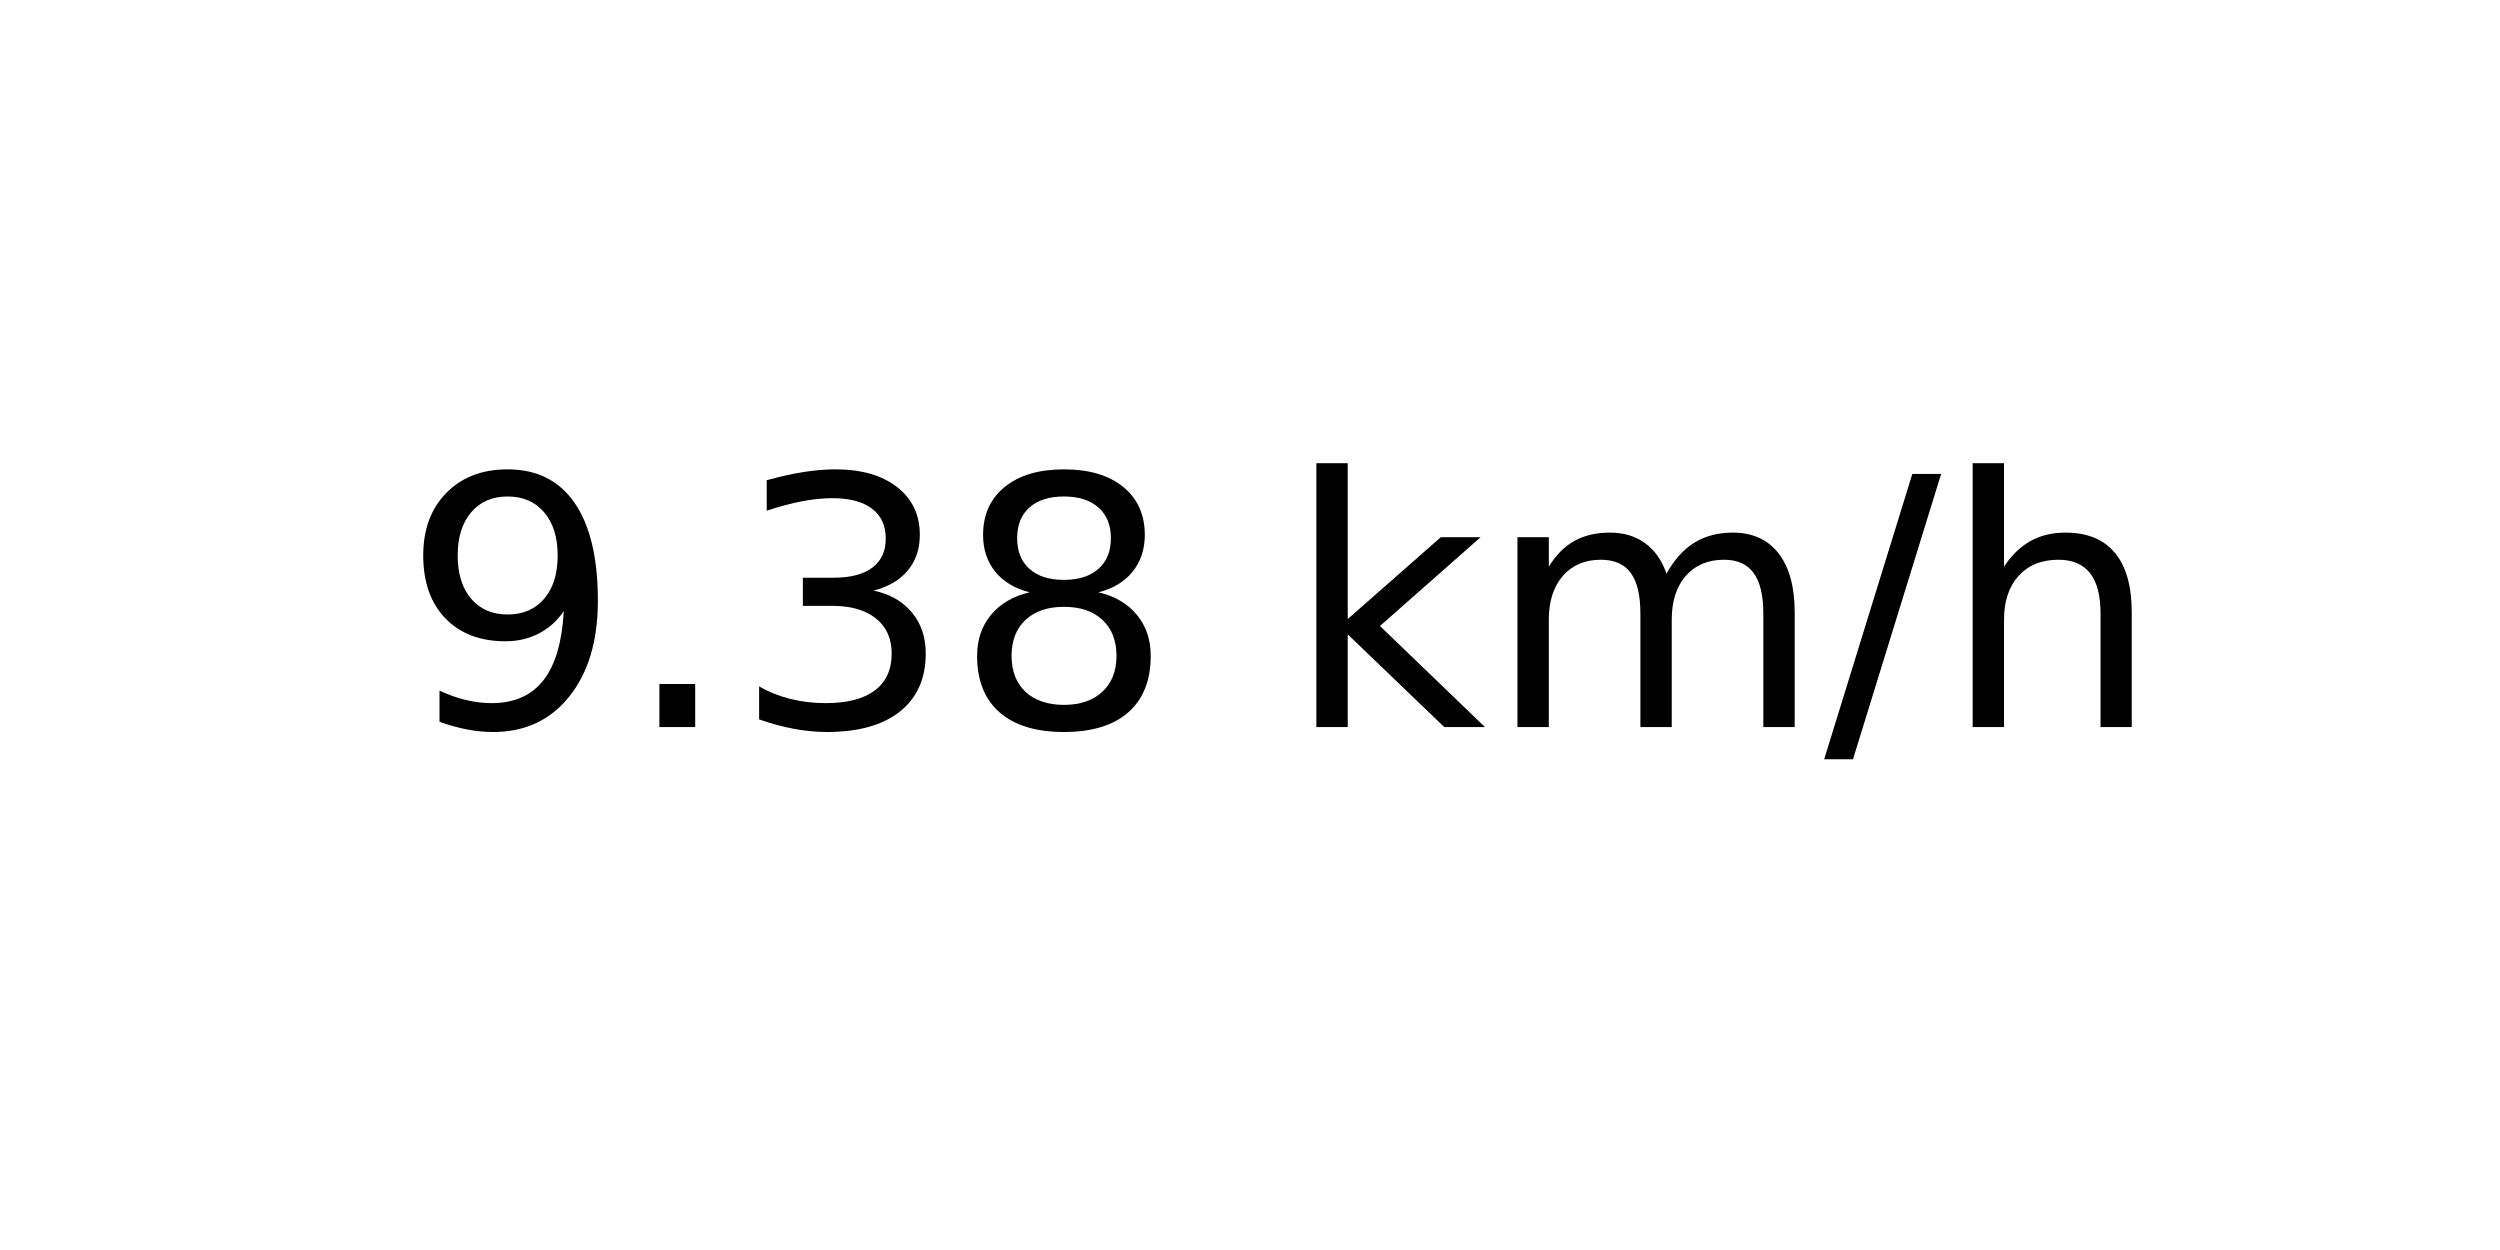
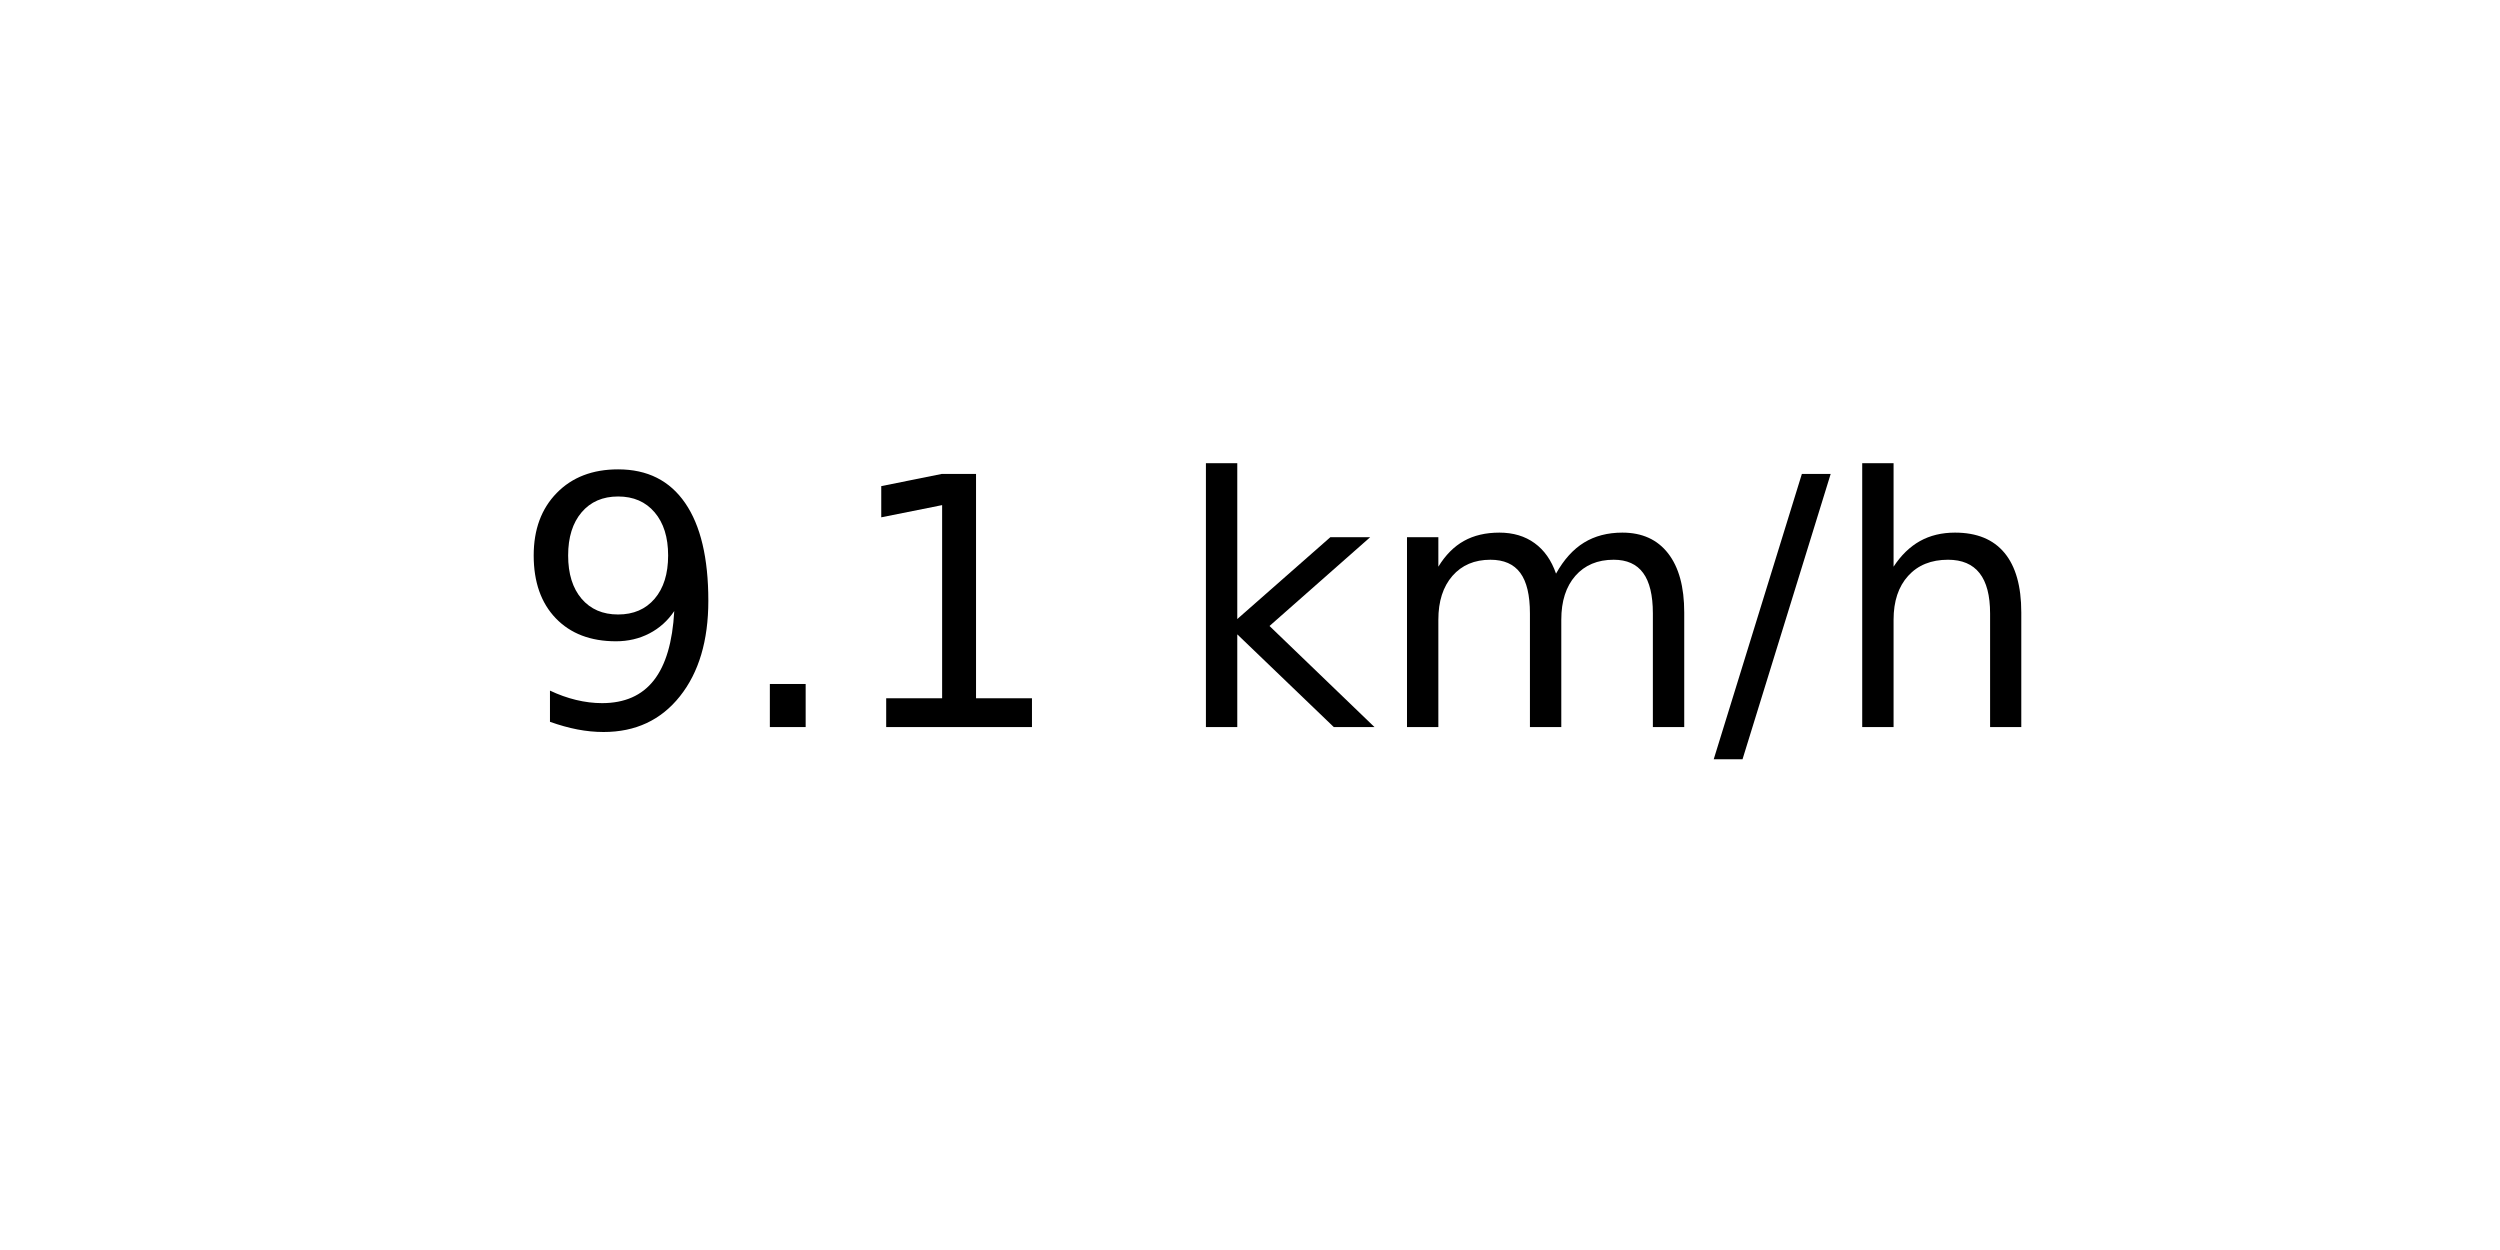
<svg xmlns="http://www.w3.org/2000/svg" xmlns:xlink="http://www.w3.org/1999/xlink" width="72pt" height="36pt" viewBox="0 0 72 36" version="1.1">
  <defs>
    <style type="text/css">*{stroke-linejoin: round; stroke-linecap: butt}</style>
  </defs>
  <g id="figure_1">
    <g id="axes_1">
      <g id="text_1">
-         <g transform="translate(11.55937 20.93937) scale(0.1 -0.1)">
+         <g transform="translate(14.74062 20.93937) scale(0.1 -0.1)">
          <defs>
            <path id="DejaVuSans-39" d="M 703 97  L 703 672  Q 941 559 1184 500  Q 1428 441 1663 441  Q 2288 441 2617 861  Q 2947 1281 2994 2138  Q 2813 1869 2534 1725  Q 2256 1581 1919 1581  Q 1219 1581 811 2004  Q 403 2428 403 3163  Q 403 3881 828 4315  Q 1253 4750 1959 4750  Q 2769 4750 3195 4129  Q 3622 3509 3622 2328  Q 3622 1225 3098 567  Q 2575 -91 1691 -91  Q 1453 -91 1209 -44  Q 966 3 703 97  z M 1959 2075  Q 2384 2075 2632 2365  Q 2881 2656 2881 3163  Q 2881 3666 2632 3958  Q 2384 4250 1959 4250  Q 1534 4250 1286 3958  Q 1038 3666 1038 3163  Q 1038 2656 1286 2365  Q 1534 2075 1959 2075  z " transform="scale(0.015625)" />
            <path id="DejaVuSans-2e" d="M 684 794  L 1344 794  L 1344 0  L 684 0  L 684 794  z " transform="scale(0.015625)" />
-             <path id="DejaVuSans-33" d="M 2597 2516  Q 3050 2419 3304 2112  Q 3559 1806 3559 1356  Q 3559 666 3084 287  Q 2609 -91 1734 -91  Q 1441 -91 1130 -33  Q 819 25 488 141  L 488 750  Q 750 597 1062 519  Q 1375 441 1716 441  Q 2309 441 2620 675  Q 2931 909 2931 1356  Q 2931 1769 2642 2001  Q 2353 2234 1838 2234  L 1294 2234  L 1294 2753  L 1863 2753  Q 2328 2753 2575 2939  Q 2822 3125 2822 3475  Q 2822 3834 2567 4026  Q 2313 4219 1838 4219  Q 1578 4219 1281 4162  Q 984 4106 628 3988  L 628 4550  Q 988 4650 1302 4700  Q 1616 4750 1894 4750  Q 2613 4750 3031 4423  Q 3450 4097 3450 3541  Q 3450 3153 3228 2886  Q 3006 2619 2597 2516  z " transform="scale(0.015625)" />
-             <path id="DejaVuSans-38" d="M 2034 2216  Q 1584 2216 1326 1975  Q 1069 1734 1069 1313  Q 1069 891 1326 650  Q 1584 409 2034 409  Q 2484 409 2743 651  Q 3003 894 3003 1313  Q 3003 1734 2745 1975  Q 2488 2216 2034 2216  z M 1403 2484  Q 997 2584 770 2862  Q 544 3141 544 3541  Q 544 4100 942 4425  Q 1341 4750 2034 4750  Q 2731 4750 3128 4425  Q 3525 4100 3525 3541  Q 3525 3141 3298 2862  Q 3072 2584 2669 2484  Q 3125 2378 3379 2068  Q 3634 1759 3634 1313  Q 3634 634 3220 271  Q 2806 -91 2034 -91  Q 1263 -91 848 271  Q 434 634 434 1313  Q 434 1759 690 2068  Q 947 2378 1403 2484  z M 1172 3481  Q 1172 3119 1398 2916  Q 1625 2713 2034 2713  Q 2441 2713 2670 2916  Q 2900 3119 2900 3481  Q 2900 3844 2670 4047  Q 2441 4250 2034 4250  Q 1625 4250 1398 4047  Q 1172 3844 1172 3481  z " transform="scale(0.015625)" />
+             <path id="DejaVuSans-31" d="M 794 531  L 1825 531  L 1825 4091  L 703 3866  L 703 4441  L 1819 4666  L 2450 4666  L 2450 531  L 3481 531  L 3481 0  L 794 0  L 794 531  z " transform="scale(0.015625)" />
            <path id="DejaVuSans-20" transform="scale(0.015625)" />
            <path id="DejaVuSans-6b" d="M 581 4863  L 1159 4863  L 1159 1991  L 2875 3500  L 3609 3500  L 1753 1863  L 3688 0  L 2938 0  L 1159 1709  L 1159 0  L 581 0  L 581 4863  z " transform="scale(0.015625)" />
            <path id="DejaVuSans-6d" d="M 3328 2828  Q 3544 3216 3844 3400  Q 4144 3584 4550 3584  Q 5097 3584 5394 3201  Q 5691 2819 5691 2113  L 5691 0  L 5113 0  L 5113 2094  Q 5113 2597 4934 2840  Q 4756 3084 4391 3084  Q 3944 3084 3684 2787  Q 3425 2491 3425 1978  L 3425 0  L 2847 0  L 2847 2094  Q 2847 2600 2669 2842  Q 2491 3084 2119 3084  Q 1678 3084 1418 2786  Q 1159 2488 1159 1978  L 1159 0  L 581 0  L 581 3500  L 1159 3500  L 1159 2956  Q 1356 3278 1631 3431  Q 1906 3584 2284 3584  Q 2666 3584 2933 3390  Q 3200 3197 3328 2828  z " transform="scale(0.015625)" />
            <path id="DejaVuSans-2f" d="M 1625 4666  L 2156 4666  L 531 -594  L 0 -594  L 1625 4666  z " transform="scale(0.015625)" />
            <path id="DejaVuSans-68" d="M 3513 2113  L 3513 0  L 2938 0  L 2938 2094  Q 2938 2591 2744 2837  Q 2550 3084 2163 3084  Q 1697 3084 1428 2787  Q 1159 2491 1159 1978  L 1159 0  L 581 0  L 581 4863  L 1159 4863  L 1159 2956  Q 1366 3272 1645 3428  Q 1925 3584 2291 3584  Q 2894 3584 3203 3211  Q 3513 2838 3513 2113  z " transform="scale(0.015625)" />
          </defs>
          <use xlink:href="#DejaVuSans-39" />
          <use xlink:href="#DejaVuSans-2e" x="63.623" />
-           <use xlink:href="#DejaVuSans-33" x="95.41" />
-           <use xlink:href="#DejaVuSans-38" x="159.033" />
-           <use xlink:href="#DejaVuSans-20" x="222.656" />
-           <use xlink:href="#DejaVuSans-6b" x="254.443" />
-           <use xlink:href="#DejaVuSans-6d" x="312.354" />
-           <use xlink:href="#DejaVuSans-2f" x="409.766" />
-           <use xlink:href="#DejaVuSans-68" x="443.457" />
+           <use xlink:href="#DejaVuSans-31" x="95.41" />
+           <use xlink:href="#DejaVuSans-20" x="159.033" />
+           <use xlink:href="#DejaVuSans-6b" x="190.82" />
+           <use xlink:href="#DejaVuSans-6d" x="248.73" />
+           <use xlink:href="#DejaVuSans-2f" x="346.143" />
+           <use xlink:href="#DejaVuSans-68" x="379.834" />
        </g>
      </g>
    </g>
  </g>
</svg>
